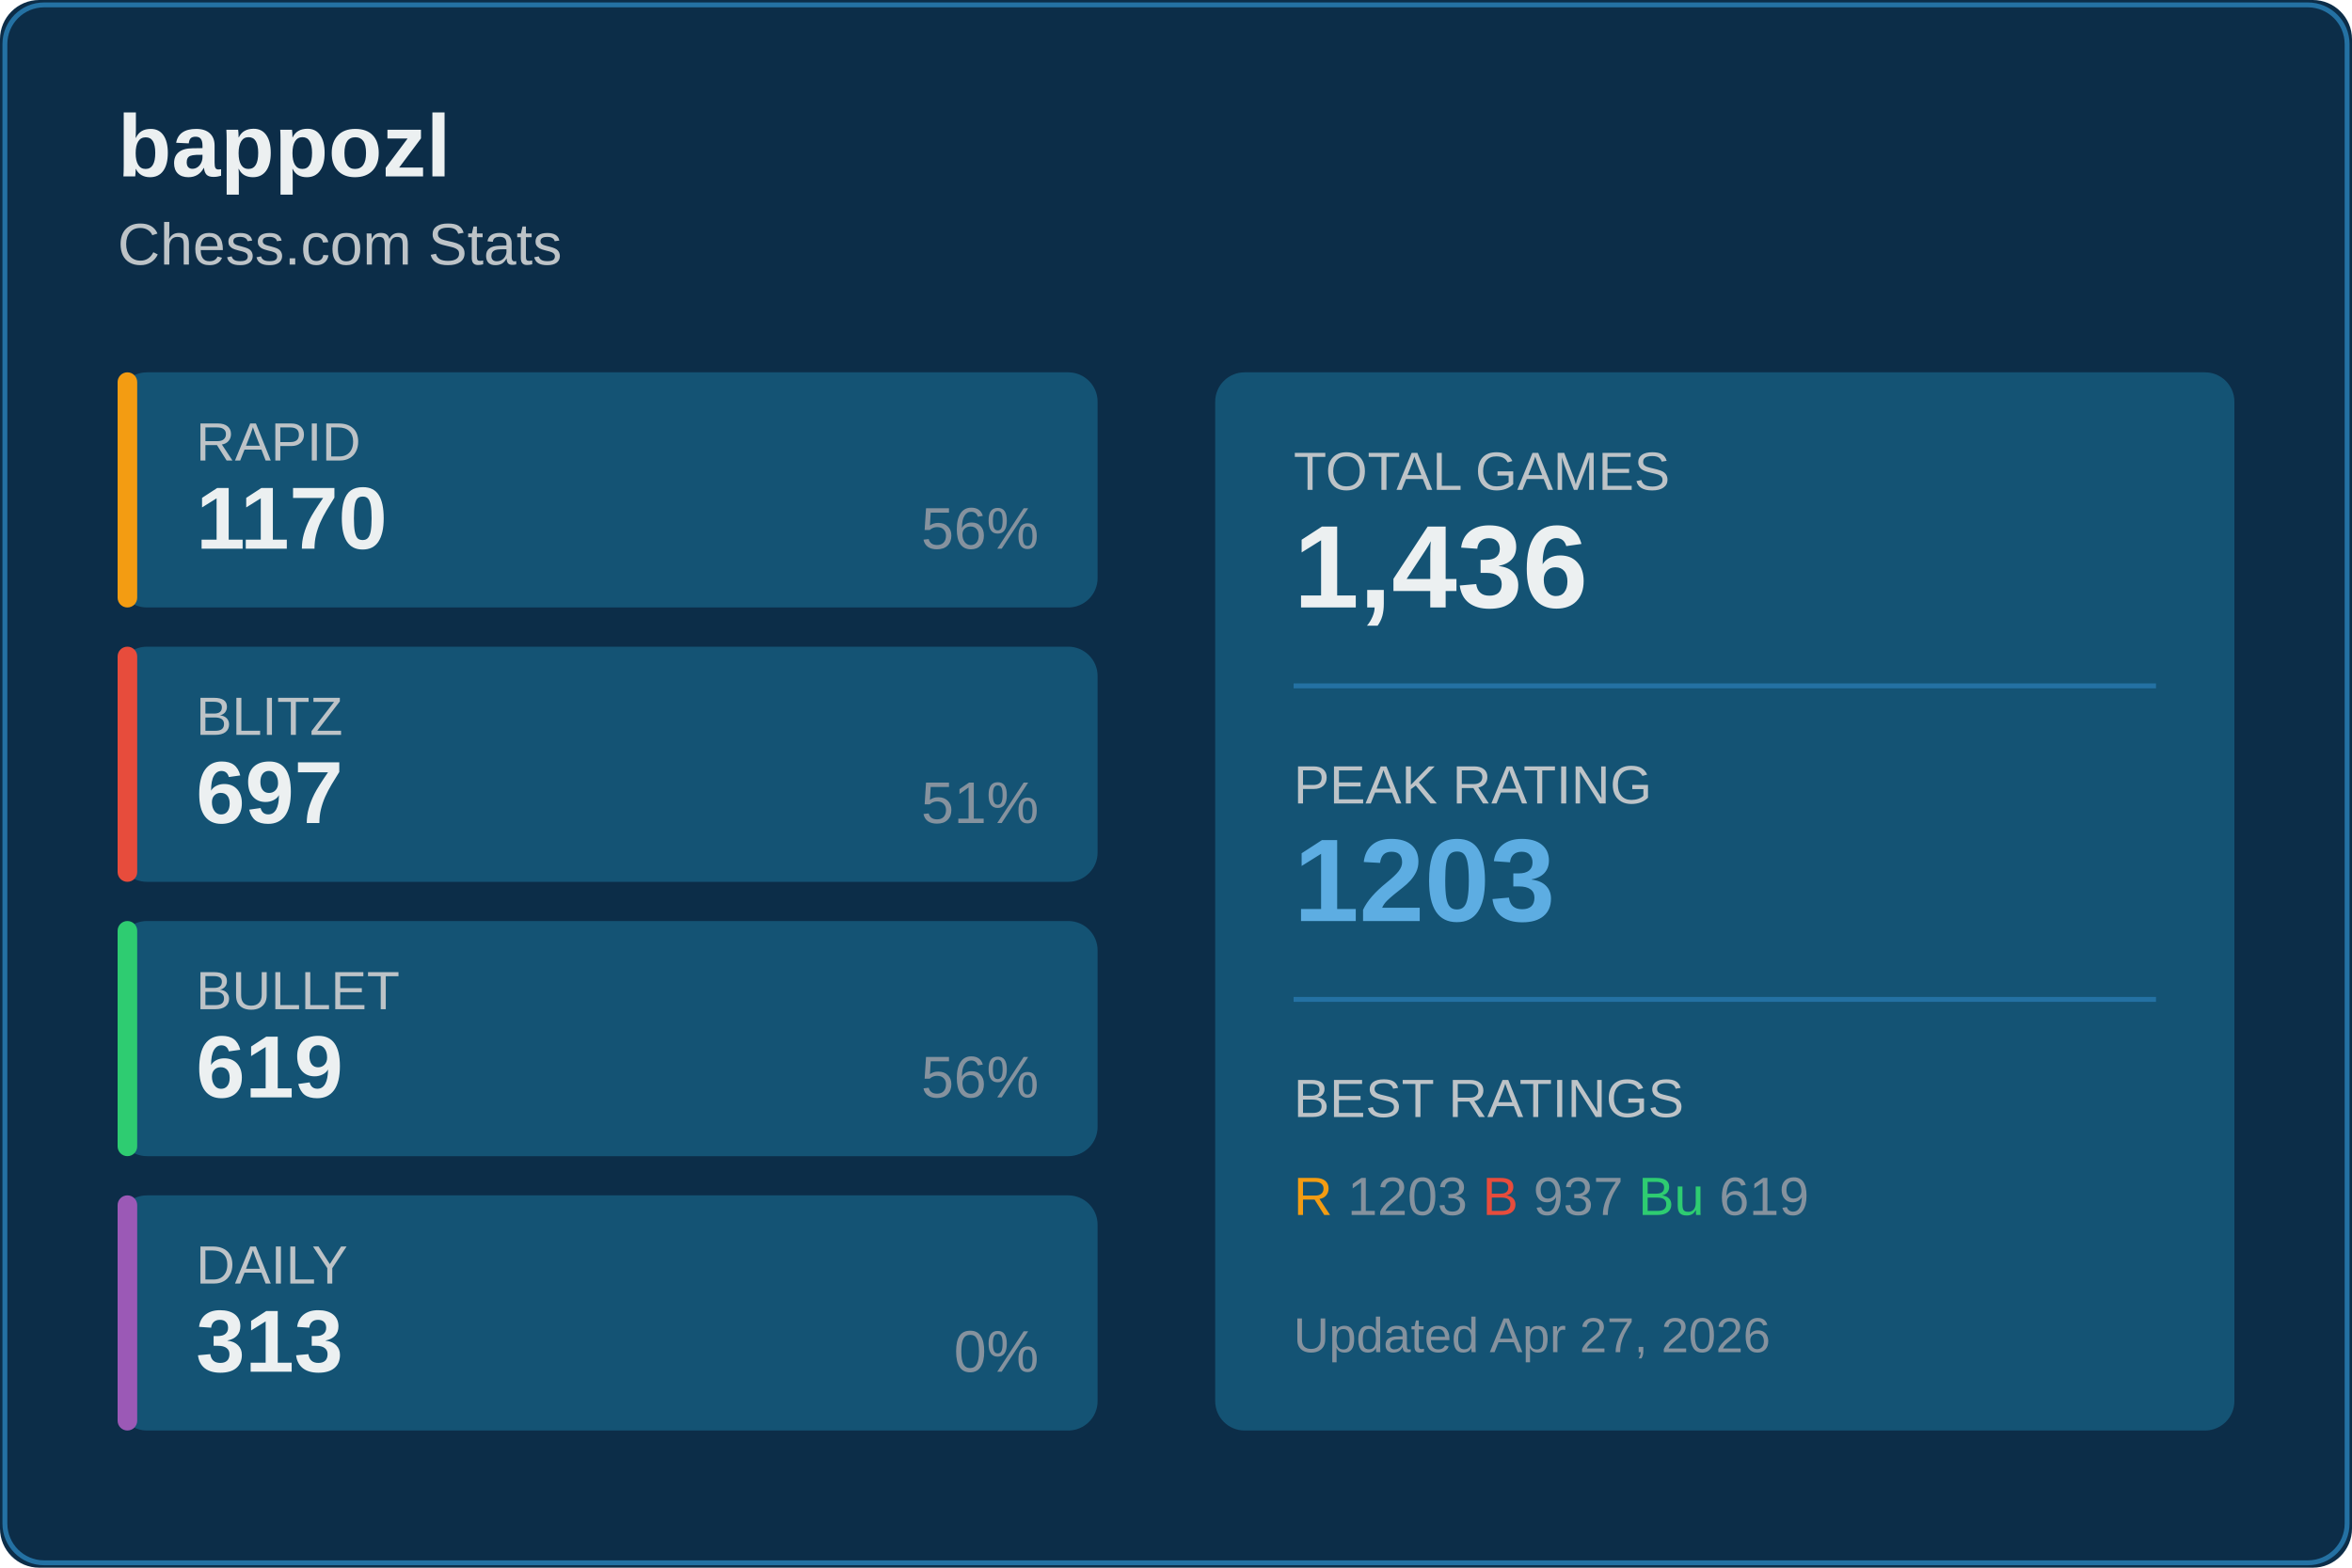
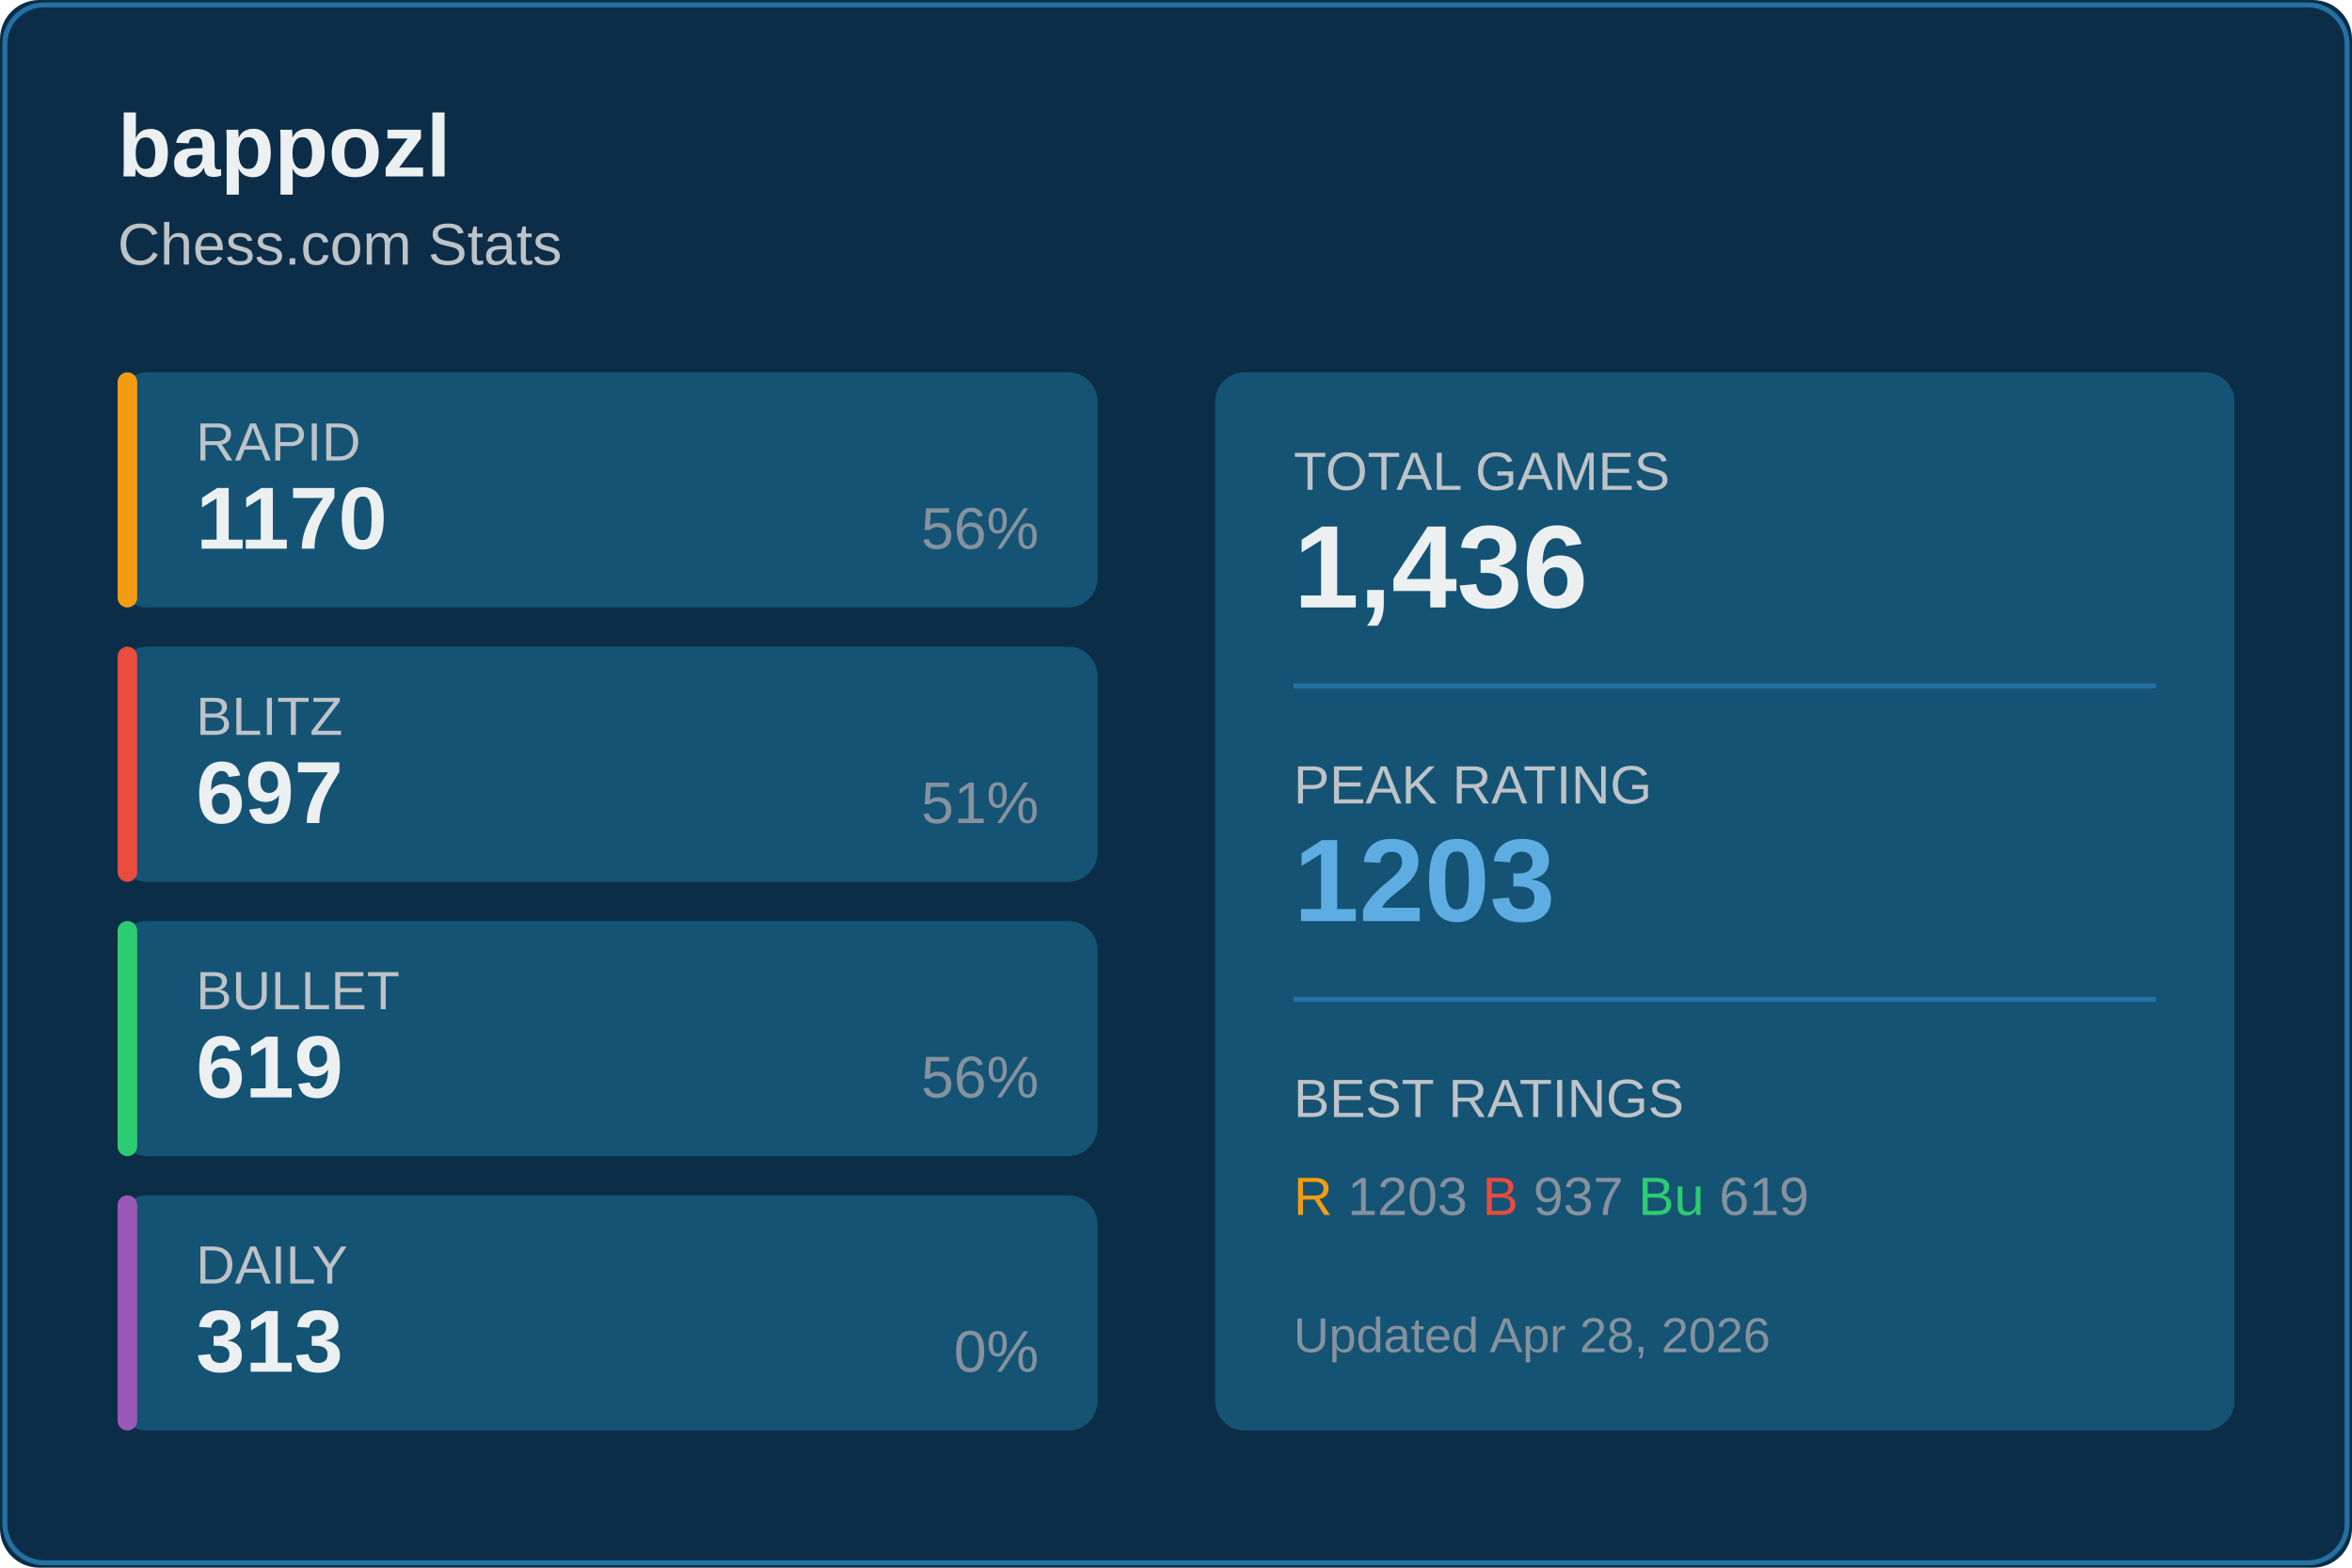
<svg xmlns="http://www.w3.org/2000/svg" width="480" height="320">
  <rect width="480" height="320" fill="#0c2d48" rx="8" />
  <rect x="1" y="1" width="478" height="318" fill="none" stroke="#2471a3" rx="8" />
  <text x="24" y="36" fill="#ecf0f1" font-size="18" font-weight="600" font-family="Segoe UI, Arial, sans-serif">
    bappozl
  </text>
  <text x="24" y="54" fill="#bdc3c7" font-size="12" font-family="Segoe UI, Arial, sans-serif">
    Chess.com Stats
  </text>
  <g transform="translate(24, 76)">
    <rect width="200" height="48" fill="#145374" rx="6" />
    <rect width="4" height="48" fill="#f39c12" rx="2" />
    <text x="16" y="18" fill="#bdc3c7" font-size="11" font-family="Segoe UI, Arial, sans-serif">RAPID</text>
    <text x="16" y="36" fill="#ecf0f1" font-size="18" font-weight="600" font-family="Segoe UI, Arial, sans-serif">1170</text>
    <text x="188" y="36" fill="#85929e" font-size="12" font-family="Segoe UI, Arial, sans-serif" text-anchor="end">56%</text>
  </g>
  <g transform="translate(24, 132)">
    <rect width="200" height="48" fill="#145374" rx="6" />
    <rect width="4" height="48" fill="#e74c3c" rx="2" />
    <text x="16" y="18" fill="#bdc3c7" font-size="11" font-family="Segoe UI, Arial, sans-serif">BLITZ</text>
    <text x="16" y="36" fill="#ecf0f1" font-size="18" font-weight="600" font-family="Segoe UI, Arial, sans-serif">697</text>
    <text x="188" y="36" fill="#85929e" font-size="12" font-family="Segoe UI, Arial, sans-serif" text-anchor="end">51%</text>
  </g>
  <g transform="translate(24, 188)">
    <rect width="200" height="48" fill="#145374" rx="6" />
    <rect width="4" height="48" fill="#2ecc71" rx="2" />
    <text x="16" y="18" fill="#bdc3c7" font-size="11" font-family="Segoe UI, Arial, sans-serif">BULLET</text>
    <text x="16" y="36" fill="#ecf0f1" font-size="18" font-weight="600" font-family="Segoe UI, Arial, sans-serif">619</text>
    <text x="188" y="36" fill="#85929e" font-size="12" font-family="Segoe UI, Arial, sans-serif" text-anchor="end">56%</text>
  </g>
  <g transform="translate(24, 244)">
    <rect width="200" height="48" fill="#145374" rx="6" />
    <rect width="4" height="48" fill="#9b59b6" rx="2" />
    <text x="16" y="18" fill="#bdc3c7" font-size="11" font-family="Segoe UI, Arial, sans-serif">DAILY</text>
    <text x="16" y="36" fill="#ecf0f1" font-size="18" font-weight="600" font-family="Segoe UI, Arial, sans-serif">313</text>
    <text x="188" y="36" fill="#85929e" font-size="12" font-family="Segoe UI, Arial, sans-serif" text-anchor="end">0%</text>
  </g>
  <g transform="translate(248, 76)">
    <rect width="208" height="216" fill="#145374" rx="6" />
    <text x="16" y="24" fill="#bdc3c7" font-size="11" font-family="Segoe UI, Arial, sans-serif">TOTAL GAMES</text>
    <text x="16" y="48" fill="#ecf0f1" font-size="24" font-weight="600" font-family="Segoe UI, Arial, sans-serif">1,436</text>
    <line x1="16" y1="64" x2="192" y2="64" stroke="#2471a3" />
    <text x="16" y="88" fill="#bdc3c7" font-size="11" font-family="Segoe UI, Arial, sans-serif">PEAK RATING</text>
    <text x="16" y="112" fill="#5dade2" font-size="24" font-weight="600" font-family="Segoe UI, Arial, sans-serif">1203</text>
    <line x1="16" y1="128" x2="192" y2="128" stroke="#2471a3" />
    <text x="16" y="152" fill="#bdc3c7" font-size="11" font-family="Segoe UI, Arial, sans-serif">BEST RATINGS</text>
    <text x="16" y="172" fill="#85929e" font-size="11" font-family="Segoe UI, Arial, sans-serif">
      <tspan fill="#f39c12">R</tspan> 1203
      <tspan fill="#e74c3c">B</tspan> 937
      <tspan fill="#2ecc71">Bu</tspan> 619
    </text>
    <text x="16" y="200" fill="#85929e" font-size="10" font-family="Segoe UI, Arial, sans-serif">
-       Updated Apr 27, 2026
+       Updated Apr 28, 2026
    </text>
  </g>
</svg>
